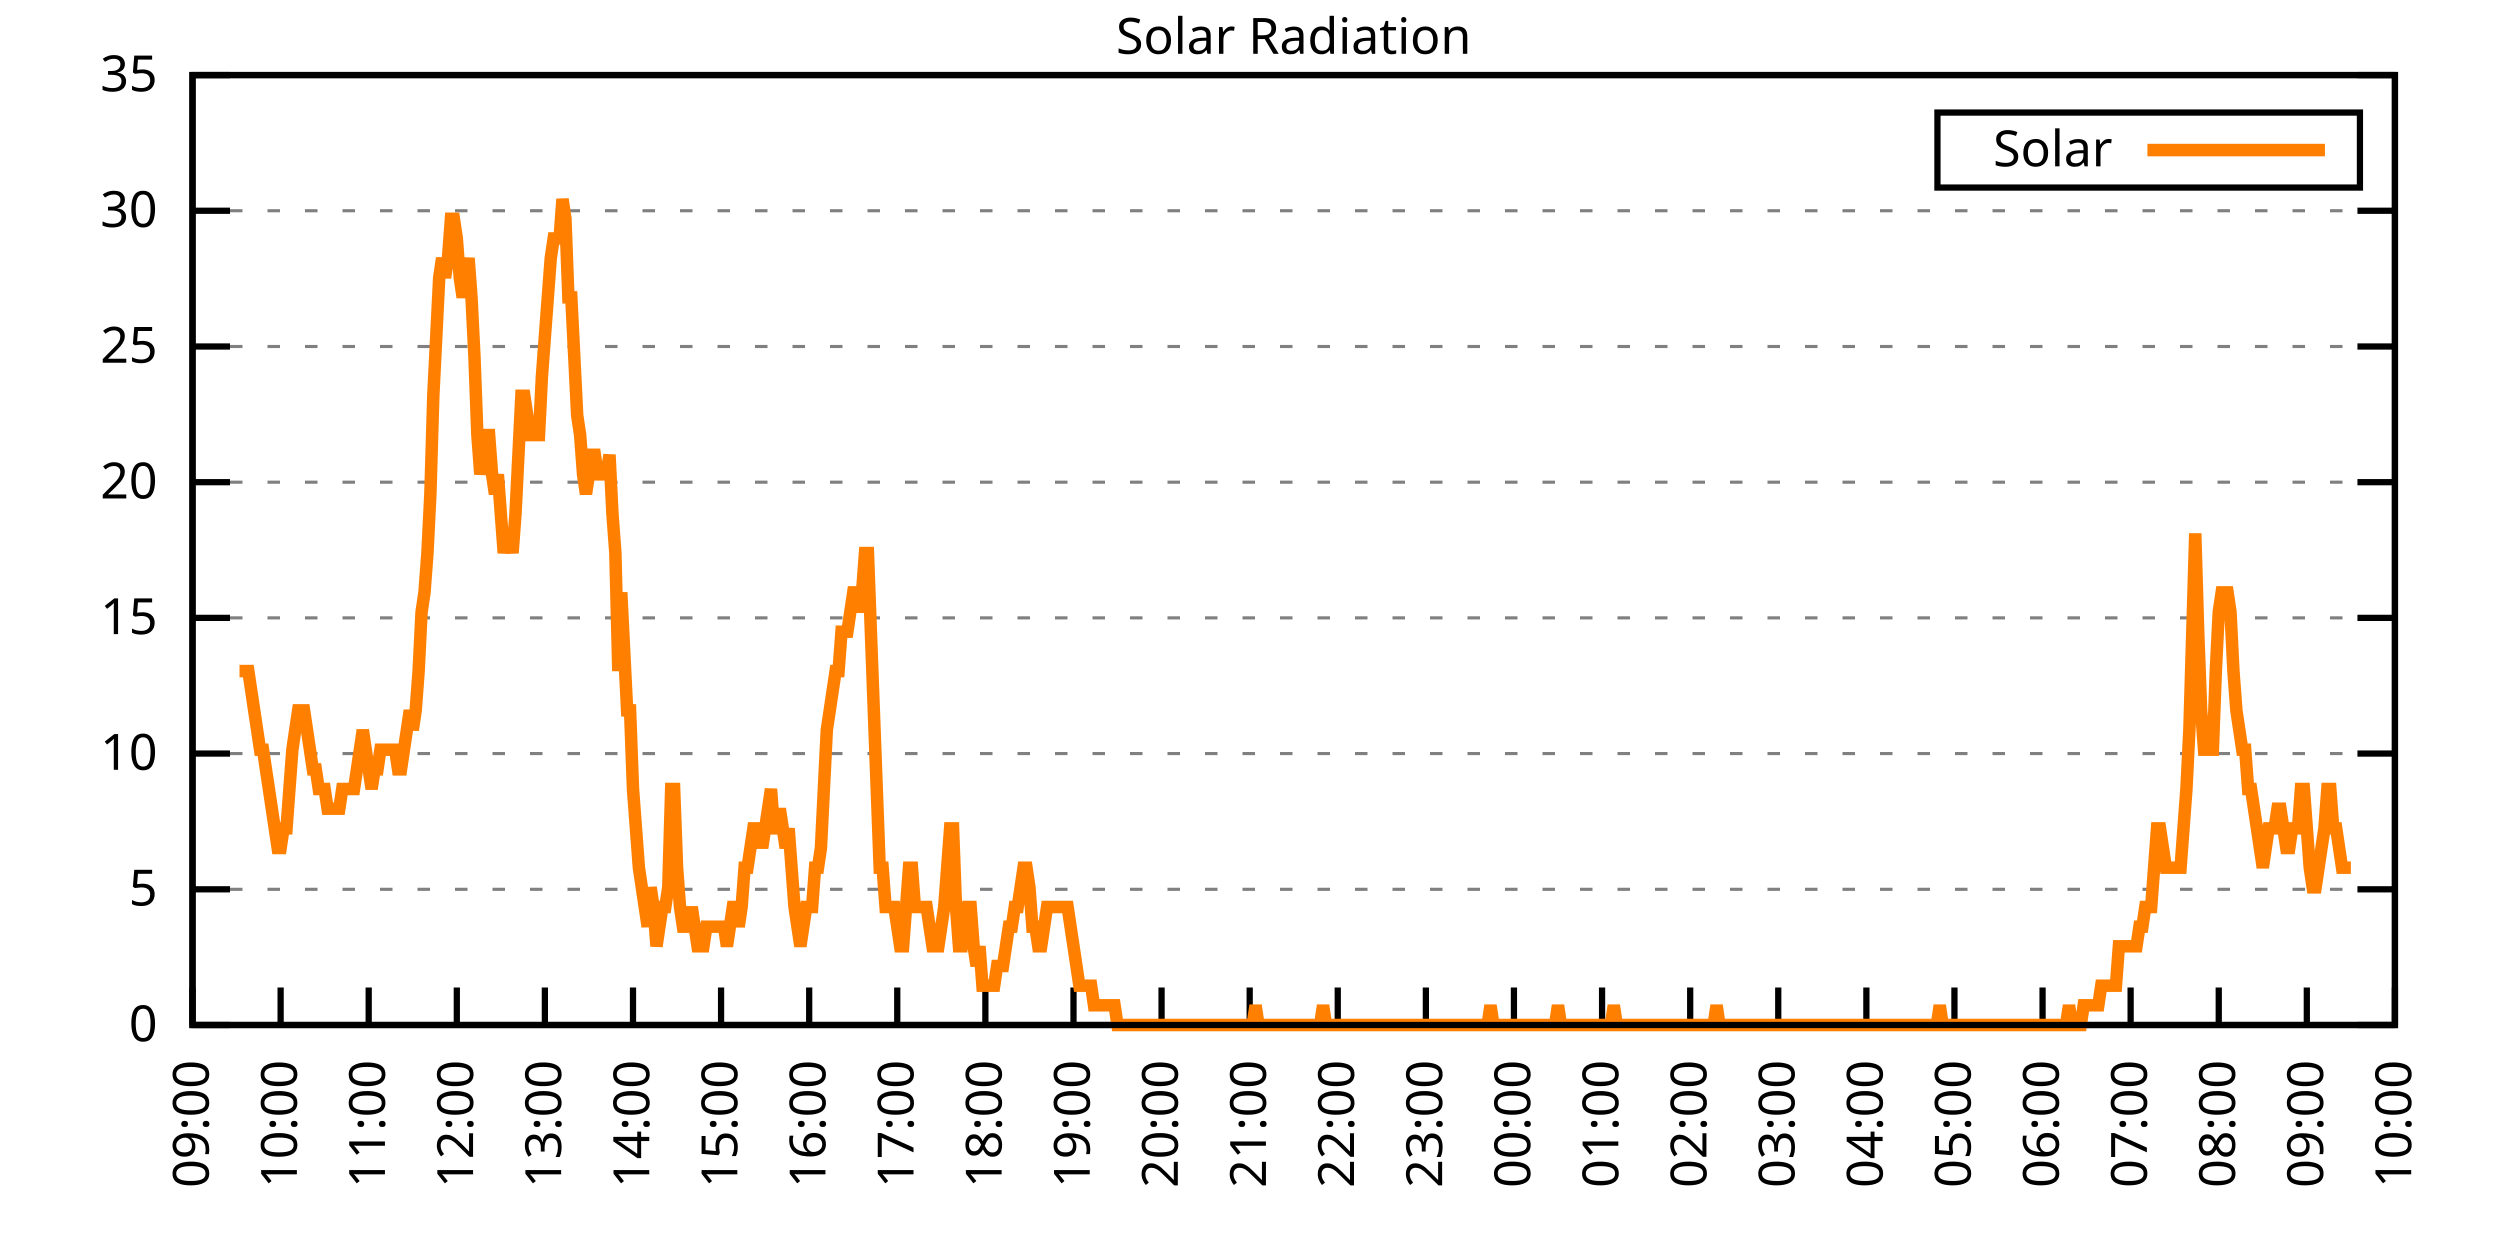
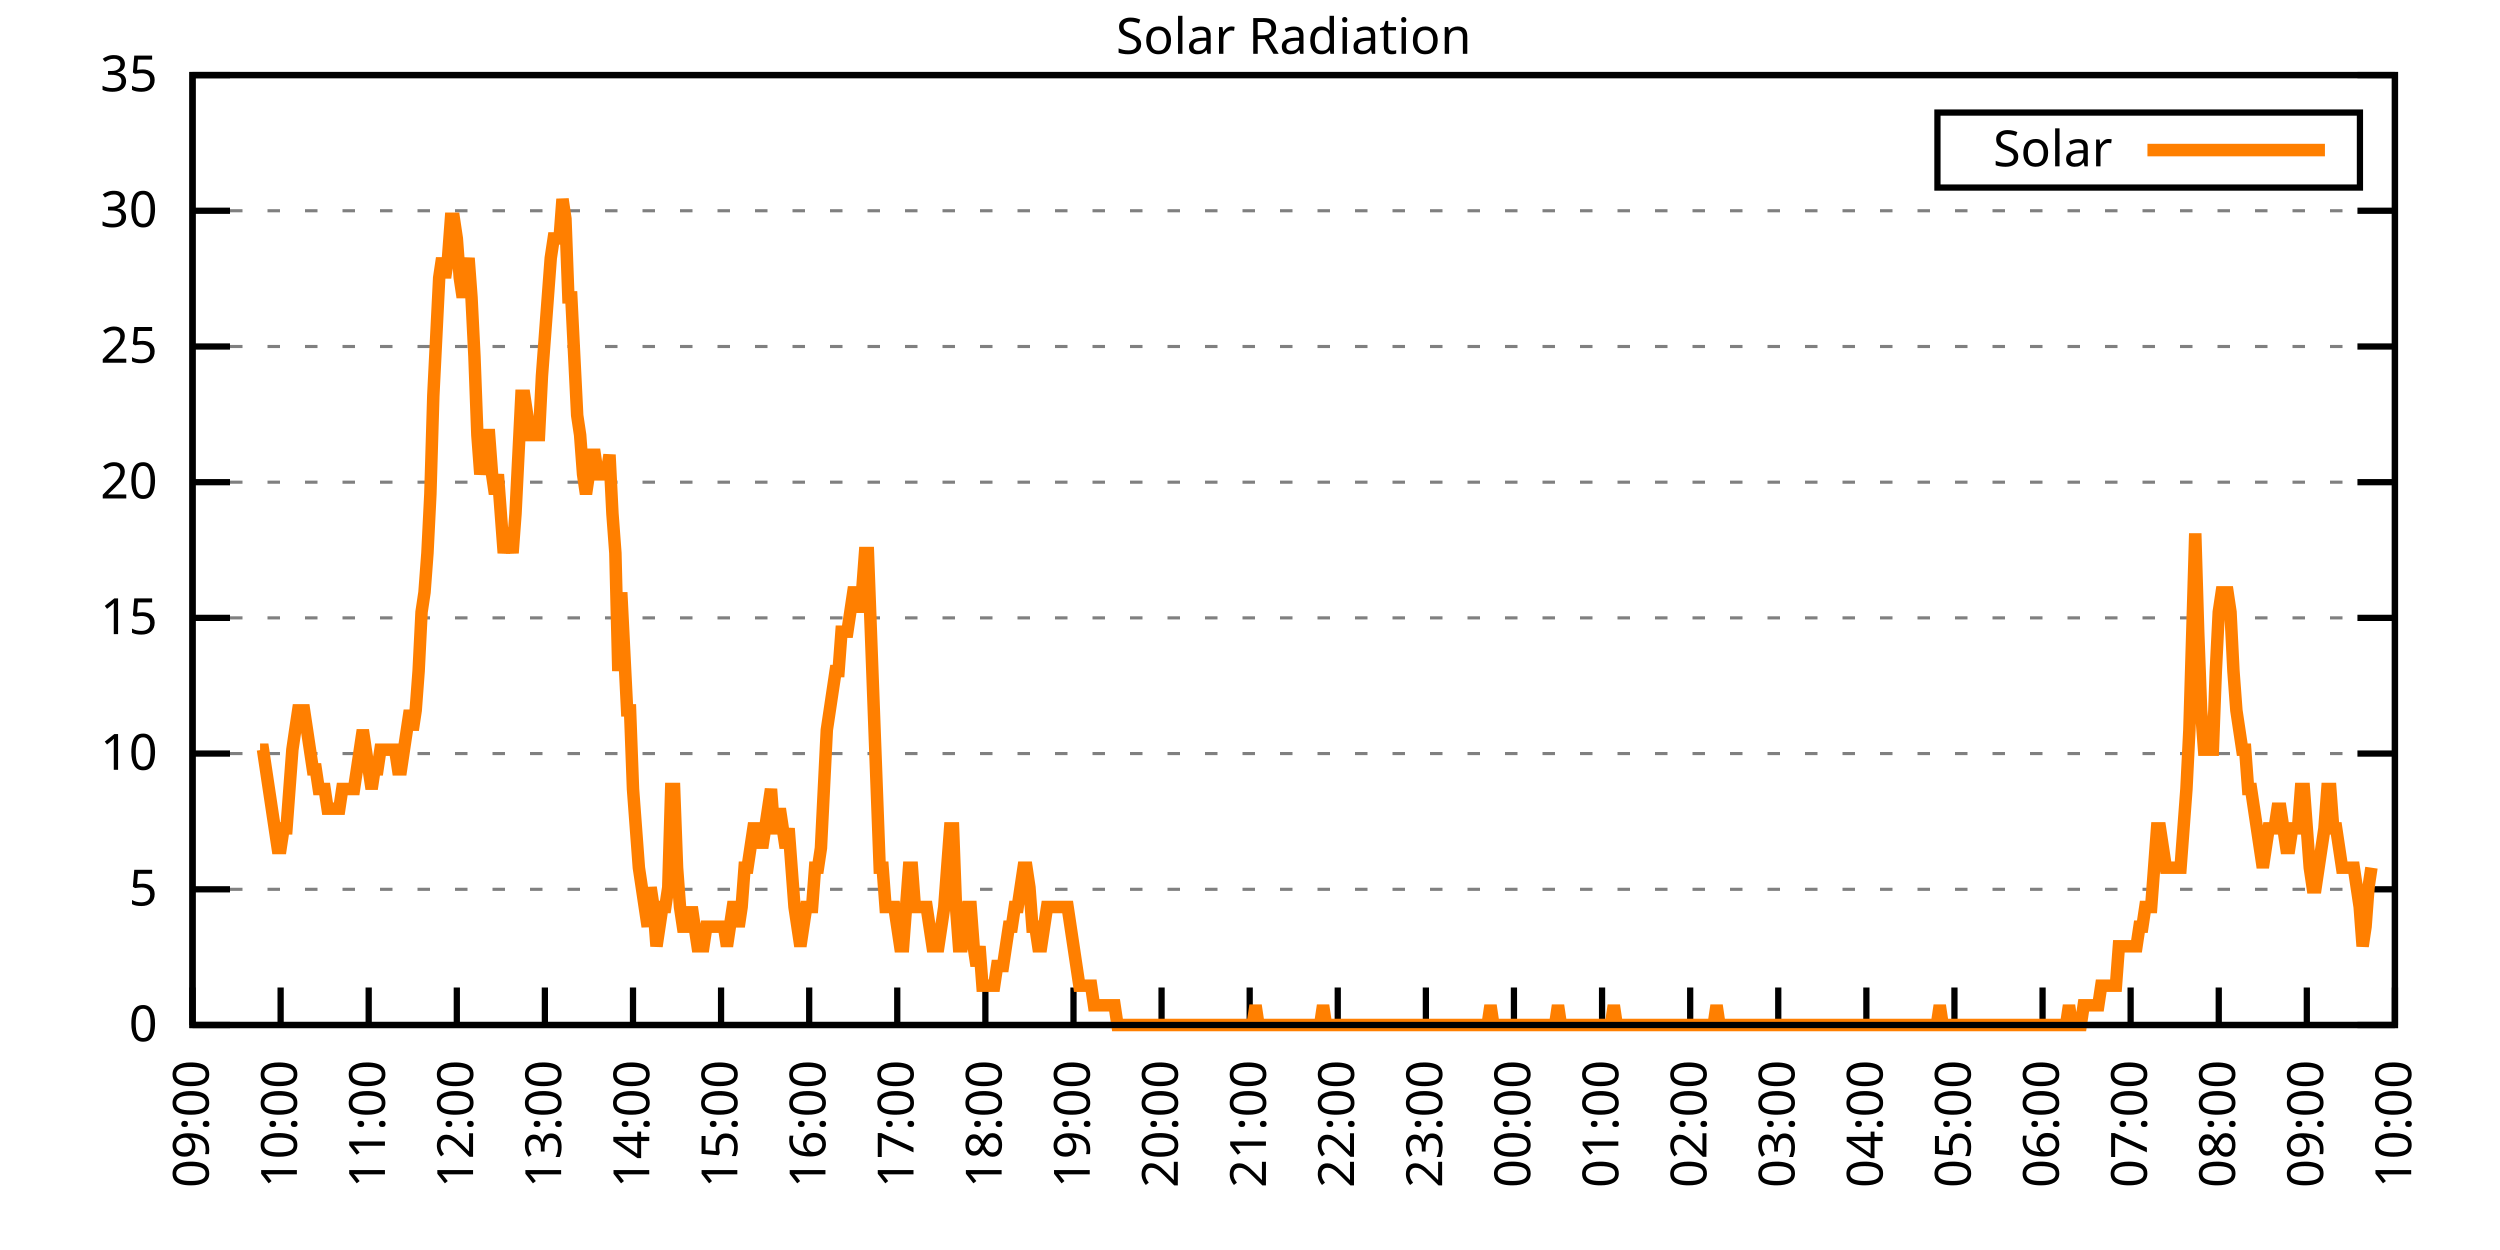
<svg xmlns="http://www.w3.org/2000/svg" xmlns:xlink="http://www.w3.org/1999/xlink" width="400" height="200" viewBox="0 0 400 200">
  <g id="gnuplot_canvas">
    <rect x="0" y="0" width="400" height="200" fill="none" />
    <defs>
      <circle id="gpDot" r="0.5" stroke-width="0.5" stroke="currentColor" />
      <path id="gpPt0" stroke-width="0.333" stroke="currentColor" d="M-1,0 h2 M0,-1 v2" />
      <path id="gpPt1" stroke-width="0.333" stroke="currentColor" d="M-1,-1 L1,1 M1,-1 L-1,1" />
      <path id="gpPt2" stroke-width="0.333" stroke="currentColor" d="M-1,0 L1,0 M0,-1 L0,1 M-1,-1 L1,1 M-1,1 L1,-1" />
      <rect id="gpPt3" stroke-width="0.333" stroke="currentColor" x="-1" y="-1" width="2" height="2" />
      <rect id="gpPt4" stroke-width="0.333" stroke="currentColor" fill="currentColor" x="-1" y="-1" width="2" height="2" />
      <circle id="gpPt5" stroke-width="0.333" stroke="currentColor" cx="0" cy="0" r="1" />
      <use xlink:href="#gpPt5" id="gpPt6" fill="currentColor" stroke="none" />
      <path id="gpPt7" stroke-width="0.333" stroke="currentColor" d="M0,-1.33 L-1.33,0.67 L1.33,0.67 z" />
      <use xlink:href="#gpPt7" id="gpPt8" fill="currentColor" stroke="none" />
      <use xlink:href="#gpPt7" id="gpPt9" stroke="currentColor" transform="rotate(180)" />
      <use xlink:href="#gpPt9" id="gpPt10" fill="currentColor" stroke="none" />
      <use xlink:href="#gpPt3" id="gpPt11" stroke="currentColor" transform="rotate(45)" />
      <use xlink:href="#gpPt11" id="gpPt12" fill="currentColor" stroke="none" />
      <path id="gpPt13" stroke-width="0.333" stroke="currentColor" d="M0,1.330 L1.265,0.411 L0.782,-1.067 L-0.782,-1.076 L-1.265,0.411 z" />
      <use xlink:href="#gpPt13" id="gpPt14" fill="currentColor" stroke="none" />
      <filter id="textbox" filterUnits="objectBoundingBox" x="0" y="0" height="1" width="1">
        <feFlood flood-color="white" flood-opacity="1" result="bgnd" />
        <feComposite in="SourceGraphic" in2="bgnd" operator="atop" />
      </filter>
      <filter id="greybox" filterUnits="objectBoundingBox" x="0" y="0" height="1" width="1">
        <feFlood flood-color="lightgrey" flood-opacity="1" result="grey" />
        <feComposite in="SourceGraphic" in2="grey" operator="atop" />
      </filter>
    </defs>
    <g fill="none" color="white" stroke="currentColor" stroke-width="1.00" stroke-linecap="butt" stroke-linejoin="miter">
</g>
    <g fill="none" color="black" stroke="currentColor" stroke-width="1.00" stroke-linecap="butt" stroke-linejoin="miter">
      <g stroke="none" shape-rendering="crispEdges">
        <polygon fill="rgb(255, 255, 255)" points="30.80,164.00 383.18,164.00 383.18,12.02 30.80,12.02 " />
      </g>
    </g>
    <g fill="none" color="black" stroke="currentColor" stroke-width="1.00" stroke-linecap="butt" stroke-linejoin="miter">
</g>
    <g fill="none" color="black" stroke="black" stroke-width="0.50" stroke-linecap="butt" stroke-linejoin="miter">
</g>
    <g fill="none" color="gray" stroke="currentColor" stroke-width="0.50" stroke-linecap="butt" stroke-linejoin="miter">
      <path stroke="gray" stroke-dasharray="2,4" class="gridline" d="M30.80,164.00 L383.19,164.00  " />
    </g>
    <g fill="none" color="gray" stroke="gray" stroke-width="1.00" stroke-linecap="butt" stroke-linejoin="miter">
</g>
    <g fill="none" color="black" stroke="currentColor" stroke-width="1.00" stroke-linecap="butt" stroke-linejoin="miter">
      <path stroke="black" d="M30.80,164.00 L36.80,164.00 M383.19,164.00 L377.19,164.00  " />
      <g transform="translate(25.20,166.60)" stroke="none" fill="black" font-family="Sans" font-size="8.00" text-anchor="end">
        <text>
          <tspan font-family="Sans"> 0</tspan>
        </text>
      </g>
    </g>
    <g fill="none" color="black" stroke="currentColor" stroke-width="1.00" stroke-linecap="butt" stroke-linejoin="miter">
</g>
    <g fill="none" color="black" stroke="black" stroke-width="0.50" stroke-linecap="butt" stroke-linejoin="miter">
</g>
    <g fill="none" color="gray" stroke="currentColor" stroke-width="0.50" stroke-linecap="butt" stroke-linejoin="miter">
      <path stroke="gray" stroke-dasharray="2,4" class="gridline" d="M30.80,142.29 L383.19,142.29  " />
    </g>
    <g fill="none" color="gray" stroke="gray" stroke-width="1.00" stroke-linecap="butt" stroke-linejoin="miter">
</g>
    <g fill="none" color="black" stroke="currentColor" stroke-width="1.00" stroke-linecap="butt" stroke-linejoin="miter">
      <path stroke="black" d="M30.80,142.29 L36.80,142.29 M383.19,142.29 L377.19,142.29  " />
      <g transform="translate(25.20,144.89)" stroke="none" fill="black" font-family="Sans" font-size="8.00" text-anchor="end">
        <text>
          <tspan font-family="Sans"> 5</tspan>
        </text>
      </g>
    </g>
    <g fill="none" color="black" stroke="currentColor" stroke-width="1.00" stroke-linecap="butt" stroke-linejoin="miter">
</g>
    <g fill="none" color="black" stroke="black" stroke-width="0.50" stroke-linecap="butt" stroke-linejoin="miter">
</g>
    <g fill="none" color="gray" stroke="currentColor" stroke-width="0.50" stroke-linecap="butt" stroke-linejoin="miter">
      <path stroke="gray" stroke-dasharray="2,4" class="gridline" d="M30.80,120.57 L383.19,120.57  " />
    </g>
    <g fill="none" color="gray" stroke="gray" stroke-width="1.00" stroke-linecap="butt" stroke-linejoin="miter">
</g>
    <g fill="none" color="black" stroke="currentColor" stroke-width="1.00" stroke-linecap="butt" stroke-linejoin="miter">
      <path stroke="black" d="M30.80,120.57 L36.80,120.57 M383.19,120.57 L377.19,120.57  " />
      <g transform="translate(25.20,123.17)" stroke="none" fill="black" font-family="Sans" font-size="8.00" text-anchor="end">
        <text>
          <tspan font-family="Sans"> 10</tspan>
        </text>
      </g>
    </g>
    <g fill="none" color="black" stroke="currentColor" stroke-width="1.00" stroke-linecap="butt" stroke-linejoin="miter">
</g>
    <g fill="none" color="black" stroke="black" stroke-width="0.50" stroke-linecap="butt" stroke-linejoin="miter">
</g>
    <g fill="none" color="gray" stroke="currentColor" stroke-width="0.50" stroke-linecap="butt" stroke-linejoin="miter">
      <path stroke="gray" stroke-dasharray="2,4" class="gridline" d="M30.80,98.86 L383.19,98.86  " />
    </g>
    <g fill="none" color="gray" stroke="gray" stroke-width="1.00" stroke-linecap="butt" stroke-linejoin="miter">
</g>
    <g fill="none" color="black" stroke="currentColor" stroke-width="1.00" stroke-linecap="butt" stroke-linejoin="miter">
      <path stroke="black" d="M30.80,98.86 L36.80,98.86 M383.19,98.86 L377.19,98.86  " />
      <g transform="translate(25.20,101.46)" stroke="none" fill="black" font-family="Sans" font-size="8.00" text-anchor="end">
        <text>
          <tspan font-family="Sans"> 15</tspan>
        </text>
      </g>
    </g>
    <g fill="none" color="black" stroke="currentColor" stroke-width="1.00" stroke-linecap="butt" stroke-linejoin="miter">
</g>
    <g fill="none" color="black" stroke="black" stroke-width="0.50" stroke-linecap="butt" stroke-linejoin="miter">
</g>
    <g fill="none" color="gray" stroke="currentColor" stroke-width="0.50" stroke-linecap="butt" stroke-linejoin="miter">
      <path stroke="gray" stroke-dasharray="2,4" class="gridline" d="M30.80,77.15 L383.19,77.15  " />
    </g>
    <g fill="none" color="gray" stroke="gray" stroke-width="1.00" stroke-linecap="butt" stroke-linejoin="miter">
</g>
    <g fill="none" color="black" stroke="currentColor" stroke-width="1.00" stroke-linecap="butt" stroke-linejoin="miter">
      <path stroke="black" d="M30.80,77.15 L36.80,77.15 M383.19,77.15 L377.19,77.15  " />
      <g transform="translate(25.20,79.75)" stroke="none" fill="black" font-family="Sans" font-size="8.00" text-anchor="end">
        <text>
          <tspan font-family="Sans"> 20</tspan>
        </text>
      </g>
    </g>
    <g fill="none" color="black" stroke="currentColor" stroke-width="1.00" stroke-linecap="butt" stroke-linejoin="miter">
</g>
    <g fill="none" color="black" stroke="black" stroke-width="0.50" stroke-linecap="butt" stroke-linejoin="miter">
</g>
    <g fill="none" color="gray" stroke="currentColor" stroke-width="0.50" stroke-linecap="butt" stroke-linejoin="miter">
      <path stroke="gray" stroke-dasharray="2,4" class="gridline" d="M30.80,55.44 L383.19,55.44  " />
    </g>
    <g fill="none" color="gray" stroke="gray" stroke-width="1.00" stroke-linecap="butt" stroke-linejoin="miter">
</g>
    <g fill="none" color="black" stroke="currentColor" stroke-width="1.00" stroke-linecap="butt" stroke-linejoin="miter">
      <path stroke="black" d="M30.80,55.44 L36.80,55.44 M383.19,55.44 L377.19,55.44  " />
      <g transform="translate(25.20,58.04)" stroke="none" fill="black" font-family="Sans" font-size="8.00" text-anchor="end">
        <text>
          <tspan font-family="Sans"> 25</tspan>
        </text>
      </g>
    </g>
    <g fill="none" color="black" stroke="currentColor" stroke-width="1.00" stroke-linecap="butt" stroke-linejoin="miter">
</g>
    <g fill="none" color="black" stroke="black" stroke-width="0.50" stroke-linecap="butt" stroke-linejoin="miter">
</g>
    <g fill="none" color="gray" stroke="currentColor" stroke-width="0.50" stroke-linecap="butt" stroke-linejoin="miter">
      <path stroke="gray" stroke-dasharray="2,4" class="gridline" d="M30.80,33.72 L383.19,33.72  " />
    </g>
    <g fill="none" color="gray" stroke="gray" stroke-width="1.00" stroke-linecap="butt" stroke-linejoin="miter">
</g>
    <g fill="none" color="black" stroke="currentColor" stroke-width="1.00" stroke-linecap="butt" stroke-linejoin="miter">
      <path stroke="black" d="M30.80,33.72 L36.80,33.72 M383.19,33.72 L377.19,33.72  " />
      <g transform="translate(25.20,36.32)" stroke="none" fill="black" font-family="Sans" font-size="8.00" text-anchor="end">
        <text>
          <tspan font-family="Sans"> 30</tspan>
        </text>
      </g>
    </g>
    <g fill="none" color="black" stroke="currentColor" stroke-width="1.00" stroke-linecap="butt" stroke-linejoin="miter">
</g>
    <g fill="none" color="black" stroke="black" stroke-width="0.50" stroke-linecap="butt" stroke-linejoin="miter">
</g>
    <g fill="none" color="gray" stroke="currentColor" stroke-width="0.50" stroke-linecap="butt" stroke-linejoin="miter">
      <path stroke="gray" stroke-dasharray="2,4" class="gridline" d="M30.80,12.01 L383.19,12.01  " />
    </g>
    <g fill="none" color="gray" stroke="gray" stroke-width="1.00" stroke-linecap="butt" stroke-linejoin="miter">
</g>
    <g fill="none" color="black" stroke="currentColor" stroke-width="1.00" stroke-linecap="butt" stroke-linejoin="miter">
      <path stroke="black" d="M30.80,12.01 L36.80,12.01 M383.19,12.01 L377.19,12.01  " />
      <g transform="translate(25.20,14.61)" stroke="none" fill="black" font-family="Sans" font-size="8.00" text-anchor="end">
        <text>
          <tspan font-family="Sans"> 35</tspan>
        </text>
      </g>
    </g>
    <g fill="none" color="black" stroke="currentColor" stroke-width="1.00" stroke-linecap="butt" stroke-linejoin="miter">
      <path stroke="black" d="M30.80,164.00 L30.80,158.00  " />
      <g transform="translate(33.40,169.60) rotate(270.00)" stroke="none" fill="black" font-family="Sans" font-size="8.00" text-anchor="end">
        <text>
          <tspan font-family="Sans">09:00</tspan>
        </text>
      </g>
    </g>
    <g fill="none" color="black" stroke="currentColor" stroke-width="1.00" stroke-linecap="butt" stroke-linejoin="miter">
      <path stroke="black" d="M44.90,164.00 L44.90,158.00  " />
      <g transform="translate(47.50,169.60) rotate(270.00)" stroke="none" fill="black" font-family="Sans" font-size="8.00" text-anchor="end">
        <text>
          <tspan font-family="Sans">10:00</tspan>
        </text>
      </g>
    </g>
    <g fill="none" color="black" stroke="currentColor" stroke-width="1.00" stroke-linecap="butt" stroke-linejoin="miter">
      <path stroke="black" d="M58.99,164.00 L58.99,158.00  " />
      <g transform="translate(61.59,169.60) rotate(270.00)" stroke="none" fill="black" font-family="Sans" font-size="8.00" text-anchor="end">
        <text>
          <tspan font-family="Sans">11:00</tspan>
        </text>
      </g>
    </g>
    <g fill="none" color="black" stroke="currentColor" stroke-width="1.00" stroke-linecap="butt" stroke-linejoin="miter">
      <path stroke="black" d="M73.09,164.00 L73.09,158.00  " />
      <g transform="translate(75.69,169.60) rotate(270.00)" stroke="none" fill="black" font-family="Sans" font-size="8.00" text-anchor="end">
        <text>
          <tspan font-family="Sans">12:00</tspan>
        </text>
      </g>
    </g>
    <g fill="none" color="black" stroke="currentColor" stroke-width="1.00" stroke-linecap="butt" stroke-linejoin="miter">
      <path stroke="black" d="M87.18,164.00 L87.18,158.00  " />
      <g transform="translate(89.78,169.60) rotate(270.00)" stroke="none" fill="black" font-family="Sans" font-size="8.00" text-anchor="end">
        <text>
          <tspan font-family="Sans">13:00</tspan>
        </text>
      </g>
    </g>
    <g fill="none" color="black" stroke="currentColor" stroke-width="1.00" stroke-linecap="butt" stroke-linejoin="miter">
      <path stroke="black" d="M101.28,164.00 L101.28,158.00  " />
      <g transform="translate(103.88,169.60) rotate(270.00)" stroke="none" fill="black" font-family="Sans" font-size="8.00" text-anchor="end">
        <text>
          <tspan font-family="Sans">14:00</tspan>
        </text>
      </g>
    </g>
    <g fill="none" color="black" stroke="currentColor" stroke-width="1.00" stroke-linecap="butt" stroke-linejoin="miter">
      <path stroke="black" d="M115.37,164.00 L115.37,158.00  " />
      <g transform="translate(117.97,169.60) rotate(270.00)" stroke="none" fill="black" font-family="Sans" font-size="8.00" text-anchor="end">
        <text>
          <tspan font-family="Sans">15:00</tspan>
        </text>
      </g>
    </g>
    <g fill="none" color="black" stroke="currentColor" stroke-width="1.00" stroke-linecap="butt" stroke-linejoin="miter">
      <path stroke="black" d="M129.47,164.00 L129.47,158.00  " />
      <g transform="translate(132.07,169.60) rotate(270.00)" stroke="none" fill="black" font-family="Sans" font-size="8.00" text-anchor="end">
        <text>
          <tspan font-family="Sans">16:00</tspan>
        </text>
      </g>
    </g>
    <g fill="none" color="black" stroke="currentColor" stroke-width="1.00" stroke-linecap="butt" stroke-linejoin="miter">
      <path stroke="black" d="M143.56,164.00 L143.56,158.00  " />
      <g transform="translate(146.16,169.60) rotate(270.00)" stroke="none" fill="black" font-family="Sans" font-size="8.00" text-anchor="end">
        <text>
          <tspan font-family="Sans">17:00</tspan>
        </text>
      </g>
    </g>
    <g fill="none" color="black" stroke="currentColor" stroke-width="1.00" stroke-linecap="butt" stroke-linejoin="miter">
      <path stroke="black" d="M157.66,164.00 L157.66,158.00  " />
      <g transform="translate(160.26,169.60) rotate(270.00)" stroke="none" fill="black" font-family="Sans" font-size="8.00" text-anchor="end">
        <text>
          <tspan font-family="Sans">18:00</tspan>
        </text>
      </g>
    </g>
    <g fill="none" color="black" stroke="currentColor" stroke-width="1.00" stroke-linecap="butt" stroke-linejoin="miter">
      <path stroke="black" d="M171.76,164.00 L171.76,158.00  " />
      <g transform="translate(174.36,169.60) rotate(270.00)" stroke="none" fill="black" font-family="Sans" font-size="8.00" text-anchor="end">
        <text>
          <tspan font-family="Sans">19:00</tspan>
        </text>
      </g>
    </g>
    <g fill="none" color="black" stroke="currentColor" stroke-width="1.00" stroke-linecap="butt" stroke-linejoin="miter">
      <path stroke="black" d="M185.85,164.00 L185.85,158.00  " />
      <g transform="translate(188.45,169.60) rotate(270.00)" stroke="none" fill="black" font-family="Sans" font-size="8.00" text-anchor="end">
        <text>
          <tspan font-family="Sans">20:00</tspan>
        </text>
      </g>
    </g>
    <g fill="none" color="black" stroke="currentColor" stroke-width="1.00" stroke-linecap="butt" stroke-linejoin="miter">
      <path stroke="black" d="M199.95,164.00 L199.95,158.00  " />
      <g transform="translate(202.55,169.60) rotate(270.00)" stroke="none" fill="black" font-family="Sans" font-size="8.00" text-anchor="end">
        <text>
          <tspan font-family="Sans">21:00</tspan>
        </text>
      </g>
    </g>
    <g fill="none" color="black" stroke="currentColor" stroke-width="1.00" stroke-linecap="butt" stroke-linejoin="miter">
      <path stroke="black" d="M214.04,164.00 L214.04,158.00  " />
      <g transform="translate(216.64,169.60) rotate(270.00)" stroke="none" fill="black" font-family="Sans" font-size="8.00" text-anchor="end">
        <text>
          <tspan font-family="Sans">22:00</tspan>
        </text>
      </g>
    </g>
    <g fill="none" color="black" stroke="currentColor" stroke-width="1.00" stroke-linecap="butt" stroke-linejoin="miter">
      <path stroke="black" d="M228.14,164.00 L228.14,158.00  " />
      <g transform="translate(230.74,169.60) rotate(270.00)" stroke="none" fill="black" font-family="Sans" font-size="8.00" text-anchor="end">
        <text>
          <tspan font-family="Sans">23:00</tspan>
        </text>
      </g>
    </g>
    <g fill="none" color="black" stroke="currentColor" stroke-width="1.00" stroke-linecap="butt" stroke-linejoin="miter">
      <path stroke="black" d="M242.23,164.00 L242.23,158.00  " />
      <g transform="translate(244.83,169.60) rotate(270.00)" stroke="none" fill="black" font-family="Sans" font-size="8.00" text-anchor="end">
        <text>
          <tspan font-family="Sans">00:00</tspan>
        </text>
      </g>
    </g>
    <g fill="none" color="black" stroke="currentColor" stroke-width="1.00" stroke-linecap="butt" stroke-linejoin="miter">
      <path stroke="black" d="M256.33,164.00 L256.33,158.00  " />
      <g transform="translate(258.93,169.60) rotate(270.00)" stroke="none" fill="black" font-family="Sans" font-size="8.00" text-anchor="end">
        <text>
          <tspan font-family="Sans">01:00</tspan>
        </text>
      </g>
    </g>
    <g fill="none" color="black" stroke="currentColor" stroke-width="1.00" stroke-linecap="butt" stroke-linejoin="miter">
      <path stroke="black" d="M270.43,164.00 L270.43,158.00  " />
      <g transform="translate(273.03,169.60) rotate(270.00)" stroke="none" fill="black" font-family="Sans" font-size="8.00" text-anchor="end">
        <text>
          <tspan font-family="Sans">02:00</tspan>
        </text>
      </g>
    </g>
    <g fill="none" color="black" stroke="currentColor" stroke-width="1.00" stroke-linecap="butt" stroke-linejoin="miter">
      <path stroke="black" d="M284.52,164.00 L284.52,158.00  " />
      <g transform="translate(287.12,169.60) rotate(270.00)" stroke="none" fill="black" font-family="Sans" font-size="8.00" text-anchor="end">
        <text>
          <tspan font-family="Sans">03:00</tspan>
        </text>
      </g>
    </g>
    <g fill="none" color="black" stroke="currentColor" stroke-width="1.00" stroke-linecap="butt" stroke-linejoin="miter">
      <path stroke="black" d="M298.62,164.00 L298.62,158.00  " />
      <g transform="translate(301.22,169.60) rotate(270.00)" stroke="none" fill="black" font-family="Sans" font-size="8.00" text-anchor="end">
        <text>
          <tspan font-family="Sans">04:00</tspan>
        </text>
      </g>
    </g>
    <g fill="none" color="black" stroke="currentColor" stroke-width="1.00" stroke-linecap="butt" stroke-linejoin="miter">
      <path stroke="black" d="M312.71,164.00 L312.71,158.00  " />
      <g transform="translate(315.31,169.60) rotate(270.00)" stroke="none" fill="black" font-family="Sans" font-size="8.00" text-anchor="end">
        <text>
          <tspan font-family="Sans">05:00</tspan>
        </text>
      </g>
    </g>
    <g fill="none" color="black" stroke="currentColor" stroke-width="1.00" stroke-linecap="butt" stroke-linejoin="miter">
      <path stroke="black" d="M326.81,164.00 L326.81,158.00  " />
      <g transform="translate(329.41,169.60) rotate(270.00)" stroke="none" fill="black" font-family="Sans" font-size="8.00" text-anchor="end">
        <text>
          <tspan font-family="Sans">06:00</tspan>
        </text>
      </g>
    </g>
    <g fill="none" color="black" stroke="currentColor" stroke-width="1.00" stroke-linecap="butt" stroke-linejoin="miter">
      <path stroke="black" d="M340.90,164.00 L340.90,158.00  " />
      <g transform="translate(343.50,169.60) rotate(270.00)" stroke="none" fill="black" font-family="Sans" font-size="8.00" text-anchor="end">
        <text>
          <tspan font-family="Sans">07:00</tspan>
        </text>
      </g>
    </g>
    <g fill="none" color="black" stroke="currentColor" stroke-width="1.00" stroke-linecap="butt" stroke-linejoin="miter">
      <path stroke="black" d="M355.00,164.00 L355.00,158.00  " />
      <g transform="translate(357.60,169.60) rotate(270.00)" stroke="none" fill="black" font-family="Sans" font-size="8.00" text-anchor="end">
        <text>
          <tspan font-family="Sans">08:00</tspan>
        </text>
      </g>
    </g>
    <g fill="none" color="black" stroke="currentColor" stroke-width="1.00" stroke-linecap="butt" stroke-linejoin="miter">
      <path stroke="black" d="M369.09,164.00 L369.09,158.00  " />
      <g transform="translate(371.69,169.60) rotate(270.00)" stroke="none" fill="black" font-family="Sans" font-size="8.00" text-anchor="end">
        <text>
          <tspan font-family="Sans">09:00</tspan>
        </text>
      </g>
    </g>
    <g fill="none" color="black" stroke="currentColor" stroke-width="1.00" stroke-linecap="butt" stroke-linejoin="miter">
      <path stroke="black" d="M383.19,164.00 L383.19,158.00  " />
      <g transform="translate(385.79,169.60) rotate(270.00)" stroke="none" fill="black" font-family="Sans" font-size="8.00" text-anchor="end">
        <text>
          <tspan font-family="Sans">10:00</tspan>
        </text>
      </g>
    </g>
    <g fill="none" color="black" stroke="currentColor" stroke-width="1.00" stroke-linecap="butt" stroke-linejoin="miter">
</g>
    <g fill="none" color="black" stroke="currentColor" stroke-width="1.00" stroke-linecap="butt" stroke-linejoin="miter">
      <path stroke="black" d="M30.80,12.01 L30.80,164.00 L383.19,164.00 L383.19,12.01 L30.80,12.01 Z  " />
    </g>
    <g fill="none" color="black" stroke="currentColor" stroke-width="1.00" stroke-linecap="butt" stroke-linejoin="miter">
</g>
    <g fill="none" color="black" stroke="currentColor" stroke-width="1.00" stroke-linecap="butt" stroke-linejoin="miter">
      <path stroke="black" d="M309.99,30.01 L309.99,18.01 L377.59,18.01 L377.59,30.01 L309.99,30.01 Z  " />
    </g>
    <g id="Solar_Radiation_plot_1">
      <g fill="none" color="white" stroke="black" stroke-width="2.00" stroke-linecap="butt" stroke-linejoin="miter">
</g>
      <g fill="none" color="black" stroke="currentColor" stroke-width="2.00" stroke-linecap="butt" stroke-linejoin="miter">
        <g transform="translate(337.99,26.61)" stroke="none" fill="black" font-family="Sans" font-size="8.00" text-anchor="end">
          <text>
            <tspan font-family="Sans">Solar</tspan>
          </text>
        </g>
      </g>
      <g fill="none" color="black" stroke="currentColor" stroke-width="2.00" stroke-linecap="butt" stroke-linejoin="miter">
-         <path stroke="rgb(255, 127,   0)" d="M343.59,24.01 L371.99,24.01 M38.32,107.37 L38.79,107.37 L39.26,107.37 L39.73,107.37 L40.20,110.51 L40.67,113.66   L41.14,116.80 L41.61,119.95 L42.08,119.95 L42.55,123.10 L43.02,126.24 L43.49,129.39 L43.96,132.54 L44.43,135.68   L44.90,135.68 L45.37,132.54 L45.84,132.54 L46.31,126.24 L46.78,119.95 L47.24,116.80 L47.71,113.66 L48.18,113.66   L48.65,113.66 L49.12,116.80 L49.59,119.95 L50.06,123.10 L50.53,123.10 L51.00,126.24 L51.47,126.24 L51.94,126.24   L52.41,129.39 L52.88,129.39 L53.35,129.39 L53.82,129.39 L54.29,129.39 L54.76,126.24 L55.23,126.24 L55.70,126.24   L56.17,126.24 L56.64,126.24 L57.11,123.10 L57.58,119.95 L58.05,116.80 L58.52,119.95 L58.99,123.10 L59.46,126.24   L59.93,123.10 L60.40,123.10 L60.87,119.95 L61.34,119.95 L61.81,119.95 L62.28,119.95 L62.75,119.95 L63.22,119.95   L63.69,123.10 L64.16,123.10 L64.63,119.95 L65.10,116.80 L65.57,113.66 L66.04,116.80 L66.51,113.66 L66.98,107.37   L67.45,97.93 L67.92,94.78 L68.39,88.49 L68.86,79.05 L69.33,63.32 L69.80,53.88 L70.27,44.44 L70.74,41.29   L71.21,44.44 L71.68,41.29 L72.15,35.00 L72.62,35.00 L73.09,38.15 L73.56,44.44 L74.03,47.58 L74.50,44.44   L74.97,41.29 L75.44,47.58 L75.91,57.02 L76.38,69.61 L76.85,75.90 L77.32,72.76 L77.79,69.61 L78.26,69.61   L78.73,75.90 L79.19,79.05 L79.66,75.90 L80.13,82.19 L80.60,88.49 L81.07,85.34 L81.54,85.34 L82.01,88.49   L82.48,82.19 L82.95,72.76 L83.42,63.32 L83.89,63.32 L84.36,66.46 L84.83,69.61 L85.30,69.61 L85.77,69.61   L86.24,69.61 L86.71,60.17 L87.18,53.88 L87.65,47.58 L88.12,41.29 L88.59,38.15 L89.06,38.15 L89.53,38.15   L90.00,31.85 L90.47,35.00 L90.94,47.58 L91.41,47.58 L91.88,57.02 L92.35,66.46 L92.82,69.61 L93.29,75.90   L93.76,79.05 L94.23,75.90 L94.70,72.76 L95.17,72.76 L95.64,75.90 L96.11,75.90 L96.58,75.90 L97.05,75.90   L97.52,72.76 L97.99,82.19 L98.46,88.49 L98.93,107.37 L99.40,94.78 L99.87,104.22 L100.34,113.66 L100.81,113.66   L101.28,126.24 L101.75,132.54 L102.22,138.83 L102.69,141.98 L103.16,145.12 L103.63,148.27 L104.10,141.98 L104.57,145.12   L105.04,151.41 L105.51,148.27 L105.98,145.12 L106.45,145.12 L106.92,141.98 L107.39,126.24 L107.86,126.24 L108.33,138.83   L108.80,145.12 L109.27,148.27 L109.74,148.27 L110.21,148.27 L110.68,145.12 L111.14,148.27 L111.61,151.41 L112.08,151.41   L112.55,151.41 L113.02,148.27 L113.49,148.27 L113.96,148.27 L114.43,148.27 L114.90,148.27 L115.37,148.27 L115.84,148.27   L116.31,151.41 L116.78,148.27 L117.25,145.12 L117.72,145.12 L118.19,148.27 L118.66,145.12 L119.13,138.83 L119.60,138.83   L120.07,135.68 L120.54,132.54 L121.01,132.54 L121.48,132.54 L121.95,135.68 L122.42,132.54 L122.89,129.39 L123.36,126.24   L123.83,132.54 L124.30,132.54 L124.77,129.39 L125.24,132.54 L125.71,135.68 L126.18,132.54 L126.65,138.83 L127.12,145.12   L127.59,148.27 L128.06,151.41 L128.53,148.27 L129.00,145.12 L129.47,145.12 L129.94,145.12 L130.41,138.83 L130.88,138.83   L131.35,135.68 L131.82,126.24 L132.29,116.80 L132.76,113.66 L133.23,110.51 L133.70,107.37 L134.17,107.37 L134.64,101.07   L135.11,101.07 L135.58,101.07 L136.05,97.93 L136.52,94.78 L136.99,94.78 L137.46,97.93 L137.93,94.78 L138.40,88.49   L138.87,88.49 L139.34,101.07 L139.81,113.66 L140.28,126.24 L140.75,138.83 L141.22,138.83 L141.69,145.12 L142.16,145.12   L142.63,145.12 L143.09,145.12 L143.56,148.27 L144.03,151.41 L144.50,151.41 L144.97,145.12 L145.44,138.83 L145.91,138.83   L146.38,145.12 L146.85,145.12 L147.32,145.12 L147.79,145.12 L148.26,145.12 L148.73,148.27 L149.20,151.41 L149.67,151.41   L150.14,151.41 L150.61,148.27 L151.08,145.12 L151.55,138.83 L152.02,132.54 L152.49,132.54 L152.96,145.12 L153.43,151.41   L153.90,151.41 L154.37,148.27 L154.84,145.12 L155.31,145.12 L155.78,151.41 L156.25,154.56 L156.72,151.41 L157.19,157.71   L157.66,157.71 L158.13,157.71 L158.60,157.71 L159.07,157.71 L159.54,154.56 L160.01,154.56 L160.48,154.56 L160.95,151.41   L161.42,148.27 L161.89,148.27 L162.36,145.12 L162.83,145.12 L163.30,141.98 L163.77,138.83 L164.24,138.83 L164.71,141.98   L165.18,148.27 L165.65,148.27 L166.12,151.41 L166.59,151.41 L167.06,148.27 L167.53,145.12 L168.00,145.12 L168.47,145.12   L168.94,145.12 L169.41,145.12 L169.88,145.12 L170.35,145.12 L170.82,145.12 L171.29,148.27 L171.76,151.41 L172.23,154.56   L172.70,157.71 L173.17,157.71 L173.64,157.71 L174.11,157.71 L174.58,157.71 L175.04,160.85 L175.51,160.85 L175.98,160.85   L176.45,160.85 L176.92,160.85 L177.39,160.85 L177.86,160.85 L178.33,160.85 L178.80,164.00 L179.27,164.00 L179.74,164.00   L180.21,164.00 L180.68,164.00 L181.15,164.00 L181.62,164.00 L182.09,164.00 L182.56,164.00 L183.03,164.00 L183.50,164.00   L183.97,164.00 L184.44,164.00 L184.91,164.00 L185.38,164.00 L185.85,164.00 L186.32,164.00 L186.79,164.00 L187.26,164.00   L187.73,164.00 L188.20,164.00 L188.67,164.00 L189.14,164.00 L189.61,164.00 L190.08,164.00 L190.55,164.00 L191.02,164.00   L191.49,164.00 L191.96,164.00 L192.43,164.00 L192.90,164.00 L193.37,164.00 L193.84,164.00 L194.31,164.00 L194.78,164.00   L195.25,164.00 L195.72,164.00 L196.19,164.00 L196.66,164.00 L197.13,164.00 L197.60,164.00 L198.07,164.00 L198.54,164.00   L199.01,164.00 L199.48,164.00 L199.95,164.00 L200.42,164.00 L200.89,160.85 L201.36,164.00 L201.83,164.00 L202.30,164.00   L202.77,164.00 L203.24,164.00 L203.71,164.00 L204.18,164.00 L204.65,164.00 L205.12,164.00 L205.59,164.00 L206.06,164.00   L206.53,164.00 L207.00,164.00 L207.46,164.00 L207.93,164.00 L208.40,164.00 L208.87,164.00 L209.34,164.00 L209.81,164.00   L210.28,164.00 L210.75,164.00 L211.22,164.00 L211.69,160.85 L212.16,164.00 L212.63,164.00 L213.10,164.00 L213.57,164.00   L214.04,164.00 L214.51,164.00 L214.98,164.00 L215.45,164.00 L215.92,164.00 L216.39,164.00 L216.86,164.00 L217.33,164.00   L217.80,164.00 L218.27,164.00 L218.74,164.00 L219.21,164.00 L219.68,164.00 L220.15,164.00 L220.62,164.00 L221.09,164.00   L221.56,164.00 L222.03,164.00 L222.50,164.00 L222.97,164.00 L223.44,164.00 L223.91,164.00 L224.38,164.00 L224.85,164.00   L225.32,164.00 L225.79,164.00 L226.26,164.00 L226.73,164.00 L227.20,164.00 L227.67,164.00 L228.14,164.00 L228.61,164.00   L229.08,164.00 L229.55,164.00 L230.02,164.00 L230.49,164.00 L230.96,164.00 L231.43,164.00 L231.90,164.00 L232.37,164.00   L232.84,164.00 L233.31,164.00 L233.78,164.00 L234.25,164.00 L234.72,164.00 L235.19,164.00 L235.66,164.00 L236.13,164.00   L236.60,164.00 L237.07,164.00 L237.54,164.00 L238.01,164.00 L238.48,160.85 L238.95,164.00 L239.41,164.00 L239.88,164.00   L240.35,164.00 L240.82,164.00 L241.29,164.00 L241.76,164.00 L242.23,164.00 L242.70,164.00 L243.17,164.00 L243.64,164.00   L244.11,164.00 L244.58,164.00 L245.05,164.00 L245.52,164.00 L245.99,164.00 L246.46,164.00 L246.93,164.00 L247.40,164.00   L247.87,164.00 L248.34,164.00 L248.81,164.00 L249.28,160.85 L249.75,164.00 L250.22,164.00 L250.69,164.00 L251.16,164.00   L251.63,164.00 L252.10,164.00 L252.57,164.00 L253.04,164.00 L253.51,164.00 L253.98,164.00 L254.45,164.00 L254.92,164.00   L255.39,164.00 L255.86,164.00 L256.33,164.00 L256.80,164.00 L257.27,164.00 L257.74,164.00 L258.21,160.85 L258.68,164.00   L259.15,164.00 L259.62,164.00 L260.09,164.00 L260.56,164.00 L261.03,164.00 L261.50,164.00 L261.97,164.00 L262.44,164.00   L262.91,164.00 L263.38,164.00 L263.85,164.00 L264.32,164.00 L264.79,164.00 L265.26,164.00 L265.73,164.00 L266.20,164.00   L266.67,164.00 L267.14,164.00 L267.61,164.00 L268.08,164.00 L268.55,164.00 L269.02,164.00 L269.49,164.00 L269.96,164.00   L270.43,164.00 L270.90,164.00 L271.36,164.00 L271.83,164.00 L272.30,164.00 L272.77,164.00 L273.24,164.00 L273.71,164.00   L274.18,164.00 L274.65,160.85 L275.12,164.00 L275.59,164.00 L276.06,164.00 L276.53,164.00 L277.00,164.00 L277.47,164.00   L277.94,164.00 L278.41,164.00 L278.88,164.00 L279.35,164.00 L279.82,164.00 L280.29,164.00 L280.76,164.00 L281.23,164.00   L281.70,164.00 L282.17,164.00 L282.64,164.00 L283.11,164.00 L283.58,164.00 L284.05,164.00 L284.52,164.00 L284.99,164.00   L285.46,164.00 L285.93,164.00 L286.40,164.00 L286.87,164.00 L287.34,164.00 L287.81,164.00 L288.28,164.00 L288.75,164.00   L289.22,164.00 L289.69,164.00 L290.16,164.00 L290.63,164.00 L291.10,164.00 L291.57,164.00 L292.04,164.00 L292.51,164.00   L292.98,164.00 L293.45,164.00 L293.92,164.00 L294.39,164.00 L294.86,164.00 L295.33,164.00 L295.80,164.00 L296.27,164.00   L296.74,164.00 L297.21,164.00 L297.68,164.00 L298.15,164.00 L298.62,164.00 L299.09,164.00 L299.56,164.00 L300.03,164.00   L300.50,164.00 L300.97,164.00 L301.44,164.00 L301.91,164.00 L302.38,164.00 L302.85,164.00 L303.31,164.00 L303.78,164.00   L304.25,164.00 L304.72,164.00 L305.19,164.00 L305.66,164.00 L306.13,164.00 L306.60,164.00 L307.07,164.00 L307.54,164.00   L308.01,164.00 L308.48,164.00 L308.95,164.00 L309.42,164.00 L309.89,164.00 L310.36,160.85 L310.83,164.00 L311.30,164.00   L311.77,164.00 L312.24,164.00 L312.71,164.00 L313.18,164.00 L313.65,164.00 L314.12,164.00 L314.59,164.00 L315.06,164.00   L315.53,164.00 L316.00,164.00 L316.47,164.00 L316.94,164.00 L317.41,164.00 L317.88,164.00 L318.35,164.00 L318.82,164.00   L319.29,164.00 L319.76,164.00 L320.23,164.00 L320.70,164.00 L321.17,164.00 L321.64,164.00 L322.11,164.00 L322.58,164.00   L323.05,164.00 L323.52,164.00 L323.99,164.00 L324.46,164.00 L324.93,164.00 L325.40,164.00 L325.87,164.00 L326.34,164.00   L326.81,164.00 L327.28,164.00 L327.75,164.00 L328.22,164.00 L328.69,164.00 L329.16,164.00 L329.63,164.00 L330.10,164.00   L330.57,164.00 L331.04,160.85 L331.51,164.00 L331.98,164.00 L332.45,164.00 L332.92,164.00 L333.39,160.85 L333.86,160.85   L334.33,160.85 L334.80,160.85 L335.26,160.85 L335.73,160.85 L336.20,157.71 L336.67,157.71 L337.14,157.71 L337.61,157.71   L338.08,157.71 L338.55,157.71 L339.02,151.41 L339.49,151.41 L339.96,151.41 L340.43,151.41 L340.90,151.41 L341.37,151.41   L341.84,151.41 L342.31,148.27 L342.78,148.27 L343.25,145.12 L343.72,145.12 L344.19,145.12 L344.66,138.83 L345.13,132.54   L345.60,132.54 L346.07,135.68 L346.54,138.83 L347.01,138.83 L347.48,138.83 L347.95,138.83 L348.42,138.83 L348.89,138.83   L349.36,132.54 L349.83,126.24 L350.30,116.80 L350.77,101.07 L351.24,85.34 L351.71,101.07 L352.18,113.66 L352.65,119.95   L353.12,119.95 L353.59,119.95 L354.06,119.95 L354.53,107.37 L355.00,97.93 L355.47,94.78 L355.94,94.78 L356.41,94.78   L356.88,97.93 L357.35,107.37 L357.82,113.66 L358.29,116.80 L358.76,119.95 L359.23,119.95 L359.70,126.24 L360.17,126.24   L360.64,129.39 L361.11,132.54 L361.58,135.68 L362.05,138.83 L362.52,135.68 L362.99,132.54 L363.46,132.54 L363.93,132.54   L364.40,129.39 L364.87,129.39 L365.34,132.54 L365.81,135.68 L366.28,135.68 L366.75,132.54 L367.21,132.54 L367.68,132.54   L368.15,126.24 L368.62,126.24 L369.09,132.54 L369.56,138.83 L370.03,141.98 L370.50,141.98 L370.97,138.83 L371.44,135.68   L371.91,132.54 L372.38,126.24 L372.85,126.24 L373.32,132.54 L373.79,132.54 L374.26,135.68 L374.73,138.83 L375.20,138.83   L375.67,138.83 L376.14,138.83  " />
+         <path stroke="rgb(255, 127,   0)" d="M343.59,24.01 L371.99,24.01 M41.61,119.95 L42.08,119.95 L42.55,123.10 L43.02,126.24 L43.49,129.39 L43.96,132.54   L44.43,135.68 L44.90,135.68 L45.37,132.54 L45.84,132.54 L46.31,126.24 L46.78,119.95 L47.24,116.80 L47.71,113.66   L48.18,113.66 L48.65,113.66 L49.12,116.80 L49.59,119.95 L50.06,123.10 L50.53,123.10 L51.00,126.24 L51.47,126.24   L51.94,126.24 L52.41,129.39 L52.88,129.39 L53.35,129.39 L53.82,129.39 L54.29,129.39 L54.76,126.24 L55.23,126.24   L55.70,126.24 L56.17,126.24 L56.64,126.24 L57.11,123.10 L57.58,119.95 L58.05,116.80 L58.52,119.95 L58.99,123.10   L59.46,126.24 L59.93,123.10 L60.40,123.10 L60.87,119.95 L61.34,119.95 L61.81,119.95 L62.28,119.95 L62.75,119.95   L63.22,119.95 L63.69,123.10 L64.16,123.10 L64.63,119.95 L65.10,116.80 L65.57,113.66 L66.04,116.80 L66.51,113.66   L66.98,107.37 L67.45,97.93 L67.92,94.78 L68.39,88.49 L68.86,79.05 L69.33,63.32 L69.80,53.88 L70.27,44.44   L70.74,41.29 L71.21,44.44 L71.68,41.29 L72.15,35.00 L72.62,35.00 L73.09,38.15 L73.56,44.44 L74.03,47.58   L74.50,44.44 L74.97,41.29 L75.44,47.58 L75.91,57.02 L76.38,69.61 L76.85,75.90 L77.32,72.76 L77.79,69.61   L78.26,69.61 L78.73,75.90 L79.19,79.05 L79.66,75.90 L80.13,82.19 L80.60,88.49 L81.07,85.34 L81.54,85.34   L82.01,88.49 L82.48,82.19 L82.95,72.76 L83.42,63.32 L83.89,63.32 L84.36,66.46 L84.83,69.61 L85.30,69.61   L85.77,69.61 L86.24,69.61 L86.71,60.17 L87.18,53.88 L87.65,47.58 L88.12,41.29 L88.59,38.15 L89.06,38.15   L89.53,38.15 L90.00,31.85 L90.47,35.00 L90.94,47.58 L91.41,47.58 L91.88,57.02 L92.35,66.46 L92.82,69.61   L93.29,75.90 L93.76,79.05 L94.23,75.90 L94.70,72.76 L95.17,72.76 L95.64,75.90 L96.11,75.90 L96.58,75.90   L97.05,75.90 L97.52,72.76 L97.99,82.19 L98.46,88.49 L98.93,107.37 L99.40,94.78 L99.87,104.22 L100.34,113.66   L100.81,113.66 L101.28,126.24 L101.75,132.54 L102.22,138.83 L102.69,141.98 L103.16,145.12 L103.63,148.27 L104.10,141.98   L104.57,145.12 L105.04,151.41 L105.51,148.27 L105.98,145.12 L106.45,145.12 L106.92,141.98 L107.39,126.24 L107.86,126.24   L108.33,138.83 L108.80,145.12 L109.27,148.27 L109.74,148.27 L110.21,148.27 L110.68,145.12 L111.14,148.27 L111.61,151.41   L112.08,151.41 L112.55,151.41 L113.02,148.27 L113.49,148.27 L113.96,148.27 L114.43,148.27 L114.90,148.27 L115.37,148.27   L115.84,148.27 L116.31,151.41 L116.78,148.27 L117.25,145.12 L117.72,145.12 L118.19,148.27 L118.66,145.12 L119.13,138.83   L119.60,138.83 L120.07,135.68 L120.54,132.54 L121.01,132.54 L121.48,132.54 L121.95,135.68 L122.42,132.54 L122.89,129.39   L123.36,126.24 L123.83,132.54 L124.30,132.54 L124.77,129.39 L125.24,132.54 L125.71,135.68 L126.18,132.54 L126.65,138.83   L127.12,145.12 L127.59,148.27 L128.06,151.41 L128.53,148.27 L129.00,145.12 L129.47,145.12 L129.94,145.12 L130.41,138.83   L130.88,138.83 L131.35,135.68 L131.82,126.24 L132.29,116.80 L132.76,113.66 L133.23,110.51 L133.70,107.37 L134.17,107.37   L134.64,101.07 L135.11,101.07 L135.58,101.07 L136.05,97.93 L136.52,94.78 L136.99,94.78 L137.46,97.93 L137.93,94.78   L138.40,88.49 L138.87,88.49 L139.34,101.07 L139.81,113.66 L140.28,126.24 L140.75,138.83 L141.22,138.83 L141.69,145.12   L142.16,145.12 L142.63,145.12 L143.09,145.12 L143.56,148.27 L144.03,151.41 L144.50,151.41 L144.97,145.12 L145.44,138.83   L145.91,138.83 L146.38,145.12 L146.85,145.12 L147.32,145.12 L147.79,145.12 L148.26,145.12 L148.73,148.27 L149.20,151.41   L149.67,151.41 L150.14,151.41 L150.61,148.27 L151.08,145.12 L151.55,138.83 L152.02,132.54 L152.49,132.54 L152.96,145.12   L153.43,151.41 L153.90,151.41 L154.37,148.27 L154.84,145.12 L155.31,145.12 L155.78,151.41 L156.25,154.56 L156.72,151.41   L157.19,157.71 L157.66,157.71 L158.13,157.71 L158.60,157.71 L159.07,157.71 L159.54,154.56 L160.01,154.56 L160.48,154.56   L160.95,151.41 L161.42,148.27 L161.89,148.27 L162.36,145.12 L162.83,145.12 L163.30,141.98 L163.77,138.83 L164.24,138.83   L164.71,141.98 L165.18,148.27 L165.65,148.27 L166.12,151.41 L166.59,151.41 L167.06,148.27 L167.53,145.12 L168.00,145.12   L168.47,145.12 L168.94,145.12 L169.41,145.12 L169.88,145.12 L170.35,145.12 L170.82,145.12 L171.29,148.27 L171.76,151.41   L172.23,154.56 L172.70,157.71 L173.17,157.71 L173.64,157.71 L174.11,157.71 L174.58,157.71 L175.04,160.85 L175.51,160.85   L175.98,160.85 L176.45,160.85 L176.92,160.85 L177.39,160.85 L177.86,160.85 L178.33,160.85 L178.80,164.00 L179.27,164.00   L179.74,164.00 L180.21,164.00 L180.68,164.00 L181.15,164.00 L181.62,164.00 L182.09,164.00 L182.56,164.00 L183.03,164.00   L183.50,164.00 L183.97,164.00 L184.44,164.00 L184.91,164.00 L185.38,164.00 L185.85,164.00 L186.32,164.00 L186.79,164.00   L187.26,164.00 L187.73,164.00 L188.20,164.00 L188.67,164.00 L189.14,164.00 L189.61,164.00 L190.08,164.00 L190.55,164.00   L191.02,164.00 L191.49,164.00 L191.96,164.00 L192.43,164.00 L192.90,164.00 L193.37,164.00 L193.84,164.00 L194.31,164.00   L194.78,164.00 L195.25,164.00 L195.72,164.00 L196.19,164.00 L196.66,164.00 L197.13,164.00 L197.60,164.00 L198.07,164.00   L198.54,164.00 L199.01,164.00 L199.48,164.00 L199.95,164.00 L200.42,164.00 L200.89,160.85 L201.36,164.00 L201.83,164.00   L202.30,164.00 L202.77,164.00 L203.24,164.00 L203.71,164.00 L204.18,164.00 L204.65,164.00 L205.12,164.00 L205.59,164.00   L206.06,164.00 L206.53,164.00 L207.00,164.00 L207.46,164.00 L207.93,164.00 L208.40,164.00 L208.87,164.00 L209.34,164.00   L209.81,164.00 L210.28,164.00 L210.75,164.00 L211.22,164.00 L211.69,160.85 L212.16,164.00 L212.63,164.00 L213.10,164.00   L213.57,164.00 L214.04,164.00 L214.51,164.00 L214.98,164.00 L215.45,164.00 L215.92,164.00 L216.39,164.00 L216.86,164.00   L217.33,164.00 L217.80,164.00 L218.27,164.00 L218.74,164.00 L219.21,164.00 L219.68,164.00 L220.15,164.00 L220.62,164.00   L221.09,164.00 L221.56,164.00 L222.03,164.00 L222.50,164.00 L222.97,164.00 L223.44,164.00 L223.91,164.00 L224.38,164.00   L224.85,164.00 L225.32,164.00 L225.79,164.00 L226.26,164.00 L226.73,164.00 L227.20,164.00 L227.67,164.00 L228.14,164.00   L228.61,164.00 L229.08,164.00 L229.55,164.00 L230.02,164.00 L230.49,164.00 L230.96,164.00 L231.43,164.00 L231.90,164.00   L232.37,164.00 L232.84,164.00 L233.31,164.00 L233.78,164.00 L234.25,164.00 L234.72,164.00 L235.19,164.00 L235.66,164.00   L236.13,164.00 L236.60,164.00 L237.07,164.00 L237.54,164.00 L238.01,164.00 L238.48,160.85 L238.95,164.00 L239.41,164.00   L239.88,164.00 L240.35,164.00 L240.82,164.00 L241.29,164.00 L241.76,164.00 L242.23,164.00 L242.70,164.00 L243.17,164.00   L243.64,164.00 L244.11,164.00 L244.58,164.00 L245.05,164.00 L245.52,164.00 L245.99,164.00 L246.46,164.00 L246.93,164.00   L247.40,164.00 L247.87,164.00 L248.34,164.00 L248.81,164.00 L249.28,160.85 L249.75,164.00 L250.22,164.00 L250.69,164.00   L251.16,164.00 L251.63,164.00 L252.10,164.00 L252.57,164.00 L253.04,164.00 L253.51,164.00 L253.98,164.00 L254.45,164.00   L254.92,164.00 L255.39,164.00 L255.86,164.00 L256.33,164.00 L256.80,164.00 L257.27,164.00 L257.74,164.00 L258.21,160.85   L258.68,164.00 L259.15,164.00 L259.62,164.00 L260.09,164.00 L260.56,164.00 L261.03,164.00 L261.50,164.00 L261.97,164.00   L262.44,164.00 L262.91,164.00 L263.38,164.00 L263.85,164.00 L264.32,164.00 L264.79,164.00 L265.26,164.00 L265.73,164.00   L266.20,164.00 L266.67,164.00 L267.14,164.00 L267.61,164.00 L268.08,164.00 L268.55,164.00 L269.02,164.00 L269.49,164.00   L269.96,164.00 L270.43,164.00 L270.90,164.00 L271.36,164.00 L271.83,164.00 L272.30,164.00 L272.77,164.00 L273.24,164.00   L273.71,164.00 L274.18,164.00 L274.65,160.85 L275.12,164.00 L275.59,164.00 L276.06,164.00 L276.53,164.00 L277.00,164.00   L277.47,164.00 L277.94,164.00 L278.41,164.00 L278.88,164.00 L279.35,164.00 L279.82,164.00 L280.29,164.00 L280.76,164.00   L281.23,164.00 L281.70,164.00 L282.17,164.00 L282.64,164.00 L283.11,164.00 L283.58,164.00 L284.05,164.00 L284.52,164.00   L284.99,164.00 L285.46,164.00 L285.93,164.00 L286.40,164.00 L286.87,164.00 L287.34,164.00 L287.81,164.00 L288.28,164.00   L288.75,164.00 L289.22,164.00 L289.69,164.00 L290.16,164.00 L290.63,164.00 L291.10,164.00 L291.57,164.00 L292.04,164.00   L292.51,164.00 L292.98,164.00 L293.45,164.00 L293.92,164.00 L294.39,164.00 L294.86,164.00 L295.33,164.00 L295.80,164.00   L296.27,164.00 L296.74,164.00 L297.21,164.00 L297.68,164.00 L298.15,164.00 L298.62,164.00 L299.09,164.00 L299.56,164.00   L300.03,164.00 L300.50,164.00 L300.97,164.00 L301.44,164.00 L301.91,164.00 L302.38,164.00 L302.85,164.00 L303.31,164.00   L303.78,164.00 L304.25,164.00 L304.72,164.00 L305.19,164.00 L305.66,164.00 L306.13,164.00 L306.60,164.00 L307.07,164.00   L307.54,164.00 L308.01,164.00 L308.48,164.00 L308.95,164.00 L309.42,164.00 L309.89,164.00 L310.36,160.85 L310.83,164.00   L311.30,164.00 L311.77,164.00 L312.24,164.00 L312.71,164.00 L313.18,164.00 L313.65,164.00 L314.12,164.00 L314.59,164.00   L315.06,164.00 L315.53,164.00 L316.00,164.00 L316.47,164.00 L316.94,164.00 L317.41,164.00 L317.88,164.00 L318.35,164.00   L318.82,164.00 L319.29,164.00 L319.76,164.00 L320.23,164.00 L320.70,164.00 L321.17,164.00 L321.64,164.00 L322.11,164.00   L322.58,164.00 L323.05,164.00 L323.52,164.00 L323.99,164.00 L324.46,164.00 L324.93,164.00 L325.40,164.00 L325.87,164.00   L326.34,164.00 L326.81,164.00 L327.28,164.00 L327.75,164.00 L328.22,164.00 L328.69,164.00 L329.16,164.00 L329.63,164.00   L330.10,164.00 L330.57,164.00 L331.04,160.85 L331.51,164.00 L331.98,164.00 L332.45,164.00 L332.92,164.00 L333.39,160.85   L333.86,160.85 L334.33,160.85 L334.80,160.85 L335.26,160.85 L335.73,160.85 L336.20,157.71 L336.67,157.71 L337.14,157.71   L337.61,157.71 L338.08,157.71 L338.55,157.71 L339.02,151.41 L339.49,151.41 L339.96,151.41 L340.43,151.41 L340.90,151.41   L341.37,151.41 L341.84,151.41 L342.31,148.27 L342.78,148.27 L343.25,145.12 L343.72,145.12 L344.19,145.12 L344.66,138.83   L345.13,132.54 L345.60,132.54 L346.07,135.68 L346.54,138.83 L347.01,138.83 L347.48,138.83 L347.95,138.83 L348.42,138.83   L348.89,138.83 L349.36,132.54 L349.83,126.24 L350.30,116.80 L350.77,101.07 L351.24,85.34 L351.71,101.07 L352.18,113.66   L352.65,119.95 L353.12,119.95 L353.59,119.95 L354.06,119.95 L354.53,107.37 L355.00,97.93 L355.47,94.78 L355.94,94.78   L356.41,94.78 L356.88,97.93 L357.35,107.37 L357.82,113.66 L358.29,116.80 L358.76,119.95 L359.23,119.95 L359.70,126.24   L360.17,126.24 L360.64,129.39 L361.11,132.54 L361.58,135.68 L362.05,138.83 L362.52,135.68 L362.99,132.54 L363.46,132.54   L363.93,132.54 L364.40,129.39 L364.87,129.39 L365.34,132.54 L365.81,135.68 L366.28,135.68 L366.75,132.54 L367.21,132.54   L367.68,132.54 L368.15,126.24 L368.62,126.24 L369.09,132.54 L369.56,138.83 L370.03,141.98 L370.50,141.98 L370.97,138.83   L371.44,135.68 L371.91,132.54 L372.38,126.24 L372.85,126.24 L373.32,132.54 L373.79,132.54 L374.26,135.68 L374.73,138.83   L375.20,138.83 L375.67,138.83 L376.14,138.83 L376.61,138.83 L377.08,141.98 L377.55,145.12 L378.02,151.41 L378.49,148.27   L378.96,141.98 L379.43,138.83  " />
      </g>
    </g>
    <g fill="none" color="black" stroke="currentColor" stroke-width="2.00" stroke-linecap="butt" stroke-linejoin="miter">
</g>
    <g fill="none" color="black" stroke="black" stroke-width="1.00" stroke-linecap="butt" stroke-linejoin="miter">
</g>
    <g fill="none" color="black" stroke="currentColor" stroke-width="1.00" stroke-linecap="butt" stroke-linejoin="miter">
      <path stroke="black" d="M30.80,12.01 L30.80,164.00 L383.19,164.00 L383.19,12.01 L30.80,12.01 Z  " />
      <g transform="translate(6.80,88.01) rotate(270.00)" stroke="none" fill="black" font-family="Sans" font-size="8.00" text-anchor="middle">
        <text />
      </g>
    </g>
    <g fill="none" color="black" stroke="currentColor" stroke-width="1.00" stroke-linecap="butt" stroke-linejoin="miter">
</g>
    <g fill="none" color="black" stroke="currentColor" stroke-width="1.00" stroke-linecap="butt" stroke-linejoin="miter">
      <g transform="translate(206.99,8.61)" stroke="none" fill="black" font-family="Sans" font-size="8.00" text-anchor="middle">
        <text>
          <tspan font-family="Sans">Solar Radiation</tspan>
        </text>
      </g>
    </g>
    <g fill="none" color="black" stroke="currentColor" stroke-width="1.00" stroke-linecap="butt" stroke-linejoin="miter">
</g>
  </g>
</svg>
